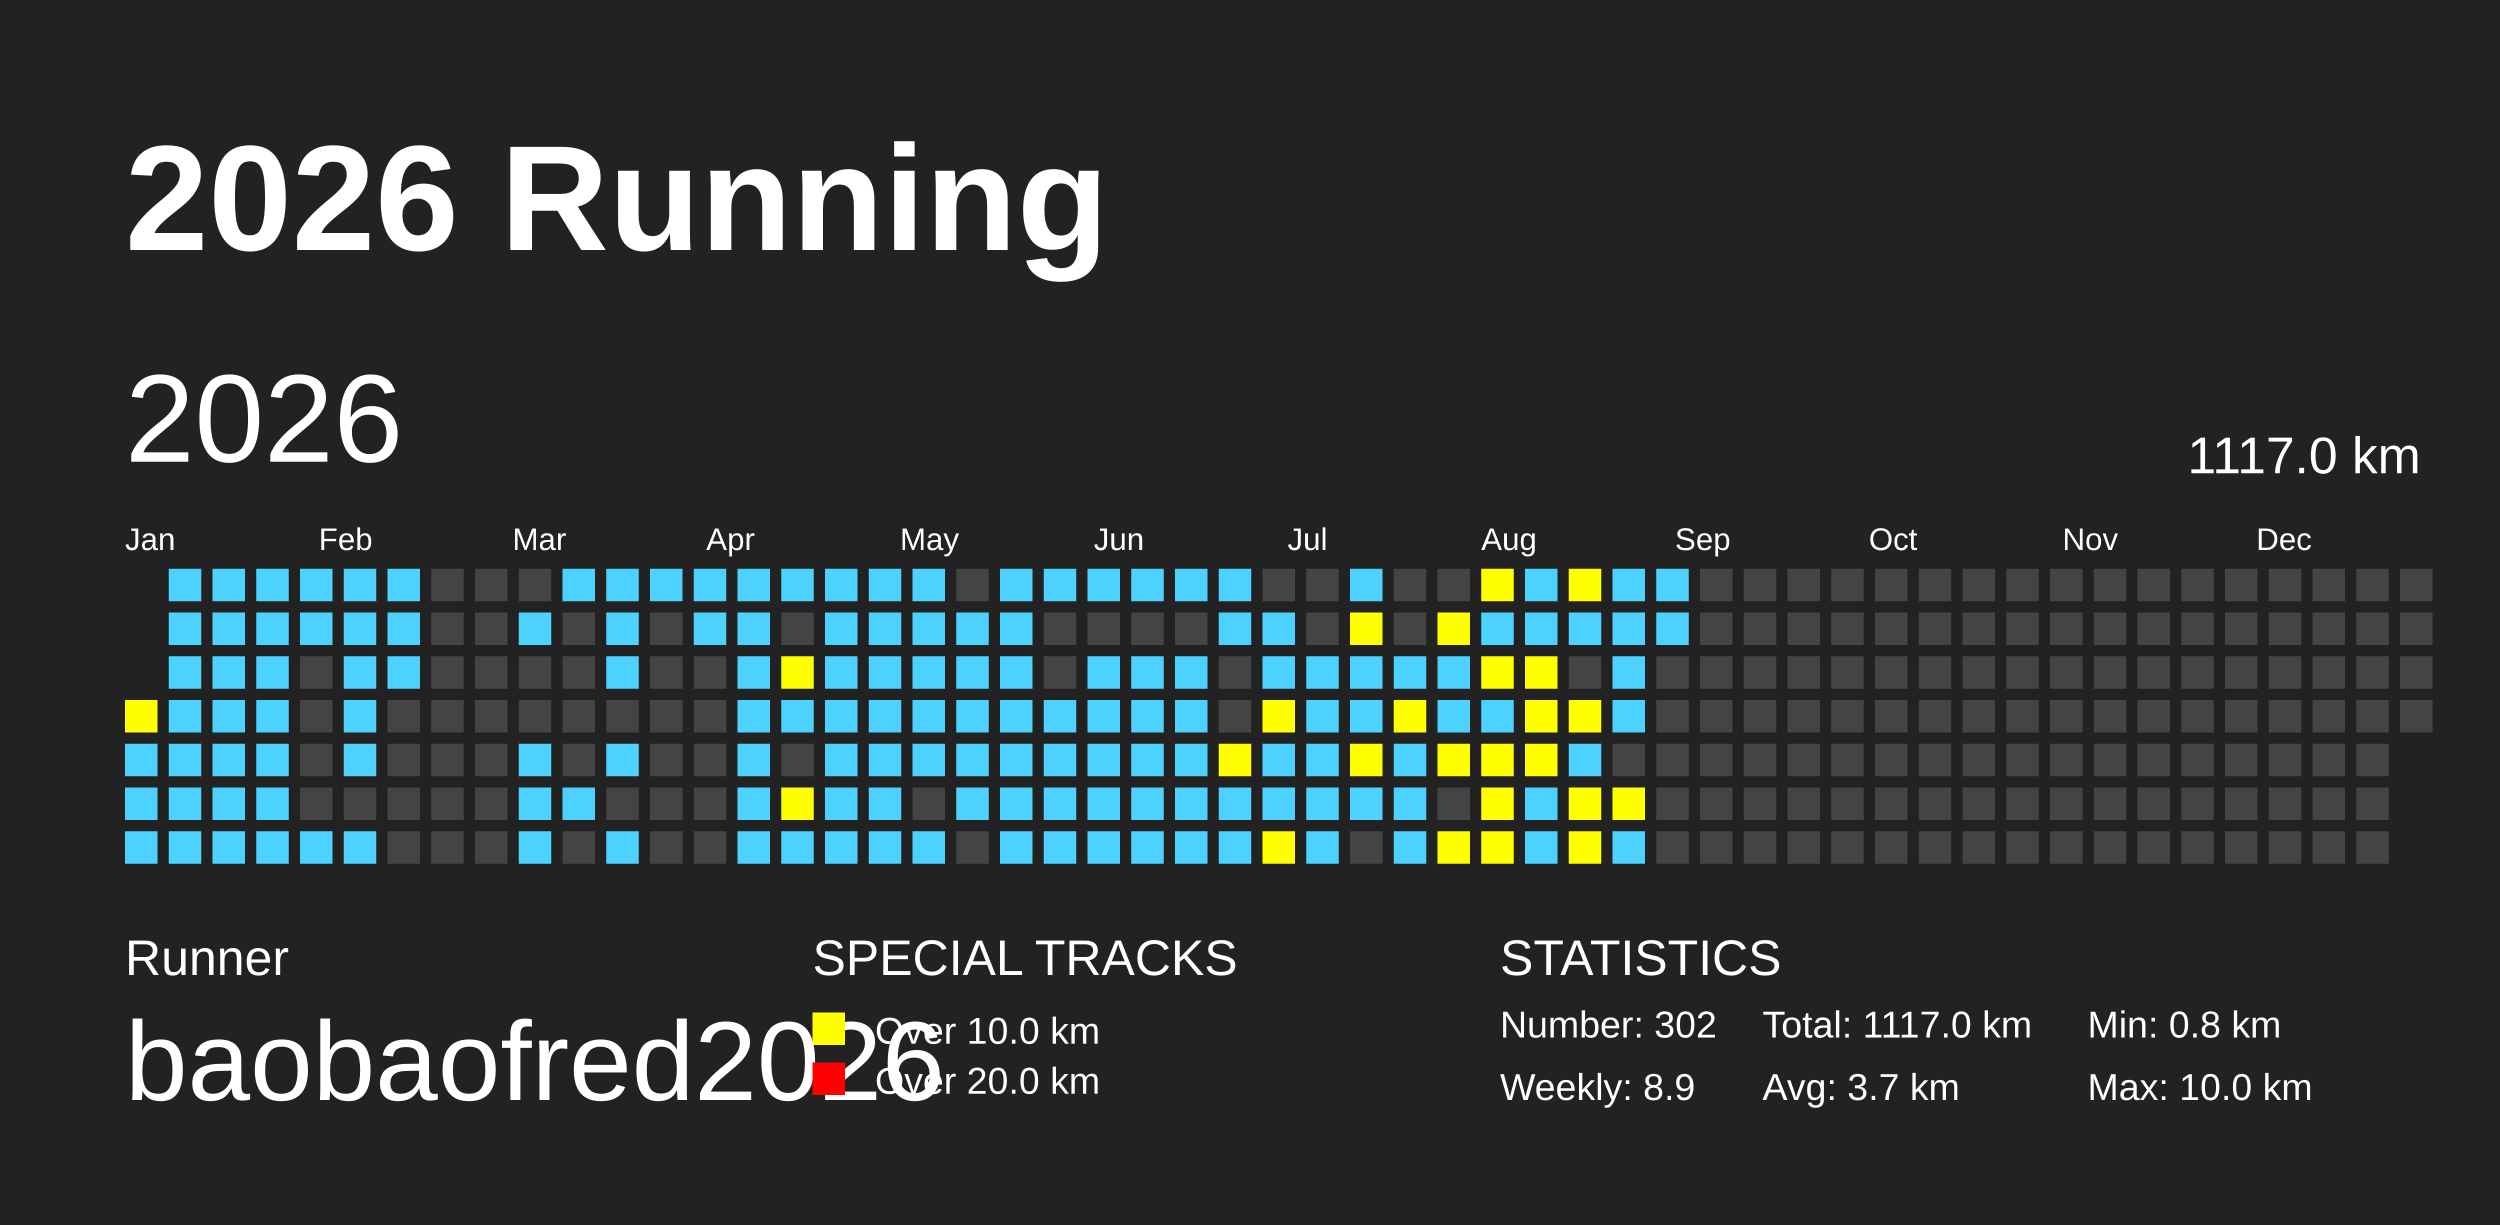
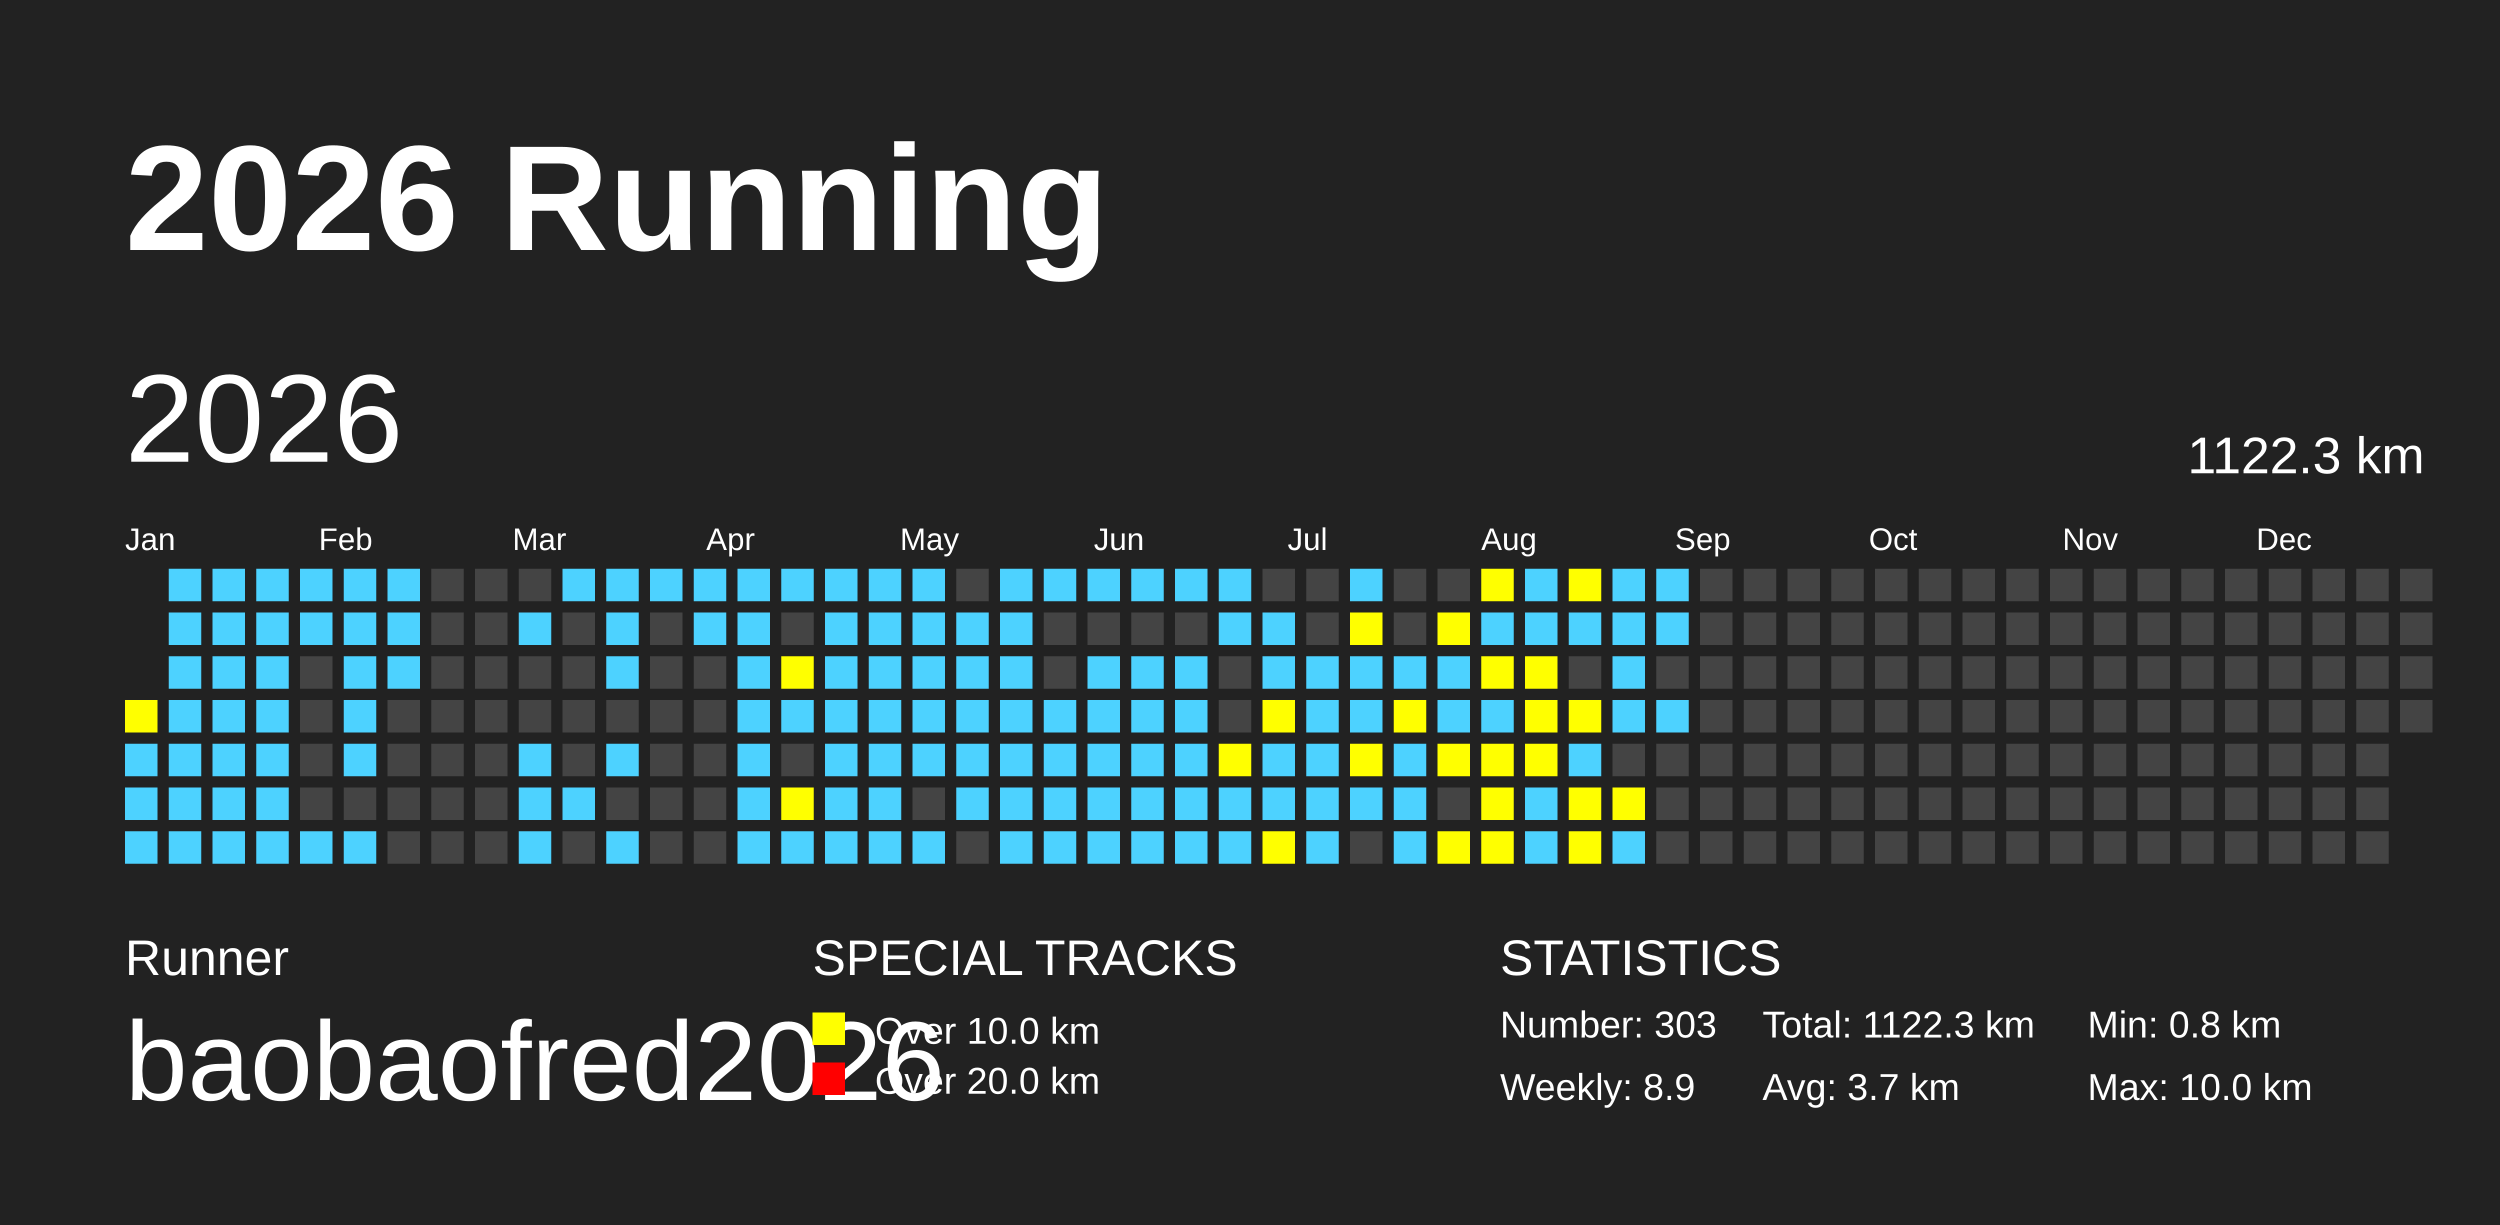
<svg xmlns="http://www.w3.org/2000/svg" baseProfile="full" height="98mm" version="1.1" viewBox="0,0,200,98" width="200mm">
  <defs />
  <rect fill="#222222" height="98" width="200" x="0" y="0" />
  <text fill="#FFFFFF" style="font-size:12px; font-family:Arial; font-weight:bold;" x="10" y="20">2026 Running</text>
  <text fill="#FFFFFF" style="font-size:4px; font-family:Arial" x="10" y="78">Runner</text>
  <text fill="#FFFFFF" style="font-size:9px; font-family:Arial" x="10" y="88">baobaofred2026</text>
  <text fill="#FFFFFF" style="font-size:4px; font-family:Arial" x="65" y="78">SPECIAL TRACKS</text>
  <rect fill="yellow" height="2.6" width="2.6" x="65" y="81" />
  <text fill="#FFFFFF" style="font-size:3px; font-family:Arial" x="70" y="83.5">Over 10.0 km</text>
  <rect fill="red" height="2.6" width="2.6" x="65" y="85" />
  <text fill="#FFFFFF" style="font-size:3px; font-family:Arial" x="70" y="87.5">Over 20.0 km</text>
  <text fill="#FFFFFF" style="font-size:4px; font-family:Arial" x="120" y="78">STATISTICS</text>
-   <text fill="#FFFFFF" style="font-size:3px; font-family:Arial" x="120" y="83">Number: 302</text>
+   <text fill="#FFFFFF" style="font-size:3px; font-family:Arial" x="120" y="83">Number: 303</text>
  <text fill="#FFFFFF" style="font-size:3px; font-family:Arial" x="120" y="88">Weekly: 8.9</text>
-   <text fill="#FFFFFF" style="font-size:3px; font-family:Arial" x="141" y="83">Total: 1117.0 km</text>
+   <text fill="#FFFFFF" style="font-size:3px; font-family:Arial" x="141" y="83">Total: 1122.3 km</text>
  <text fill="#FFFFFF" style="font-size:3px; font-family:Arial" x="141" y="88">Avg: 3.7 km</text>
  <text fill="#FFFFFF" style="font-size:3px; font-family:Arial" x="167" y="83">Min: 0.8 km</text>
  <text fill="#FFFFFF" style="font-size:3px; font-family:Arial" x="167" y="88">Max: 10.0 km</text>
  <text dominant-baseline="hanging" fill="#FFFFFF" style="font-size:10.0px; font-family:Arial;" x="10" y="30">2026</text>
-   <text dominant-baseline="hanging" fill="#FFFFFF" style="font-size:4.125px; font-family:Arial;" x="175" y="35">1117.0 km</text>
+   <text dominant-baseline="hanging" fill="#FFFFFF" style="font-size:4.125px; font-family:Arial;" x="175" y="35">1122.3 km</text>
  <text fill="#FFFFFF" style="font-size:2.5px; font-family:Arial" x="10.0" y="44">Jan</text>
  <text fill="#FFFFFF" style="font-size:2.5px; font-family:Arial" x="25.5" y="44">Feb</text>
  <text fill="#FFFFFF" style="font-size:2.5px; font-family:Arial" x="41.0" y="44">Mar</text>
  <text fill="#FFFFFF" style="font-size:2.5px; font-family:Arial" x="56.5" y="44">Apr</text>
  <text fill="#FFFFFF" style="font-size:2.5px; font-family:Arial" x="72.0" y="44">May</text>
  <text fill="#FFFFFF" style="font-size:2.5px; font-family:Arial" x="87.5" y="44">Jun</text>
  <text fill="#FFFFFF" style="font-size:2.5px; font-family:Arial" x="103.0" y="44">Jul</text>
  <text fill="#FFFFFF" style="font-size:2.5px; font-family:Arial" x="118.5" y="44">Aug</text>
  <text fill="#FFFFFF" style="font-size:2.5px; font-family:Arial" x="134.0" y="44">Sep</text>
  <text fill="#FFFFFF" style="font-size:2.5px; font-family:Arial" x="149.5" y="44">Oct</text>
  <text fill="#FFFFFF" style="font-size:2.5px; font-family:Arial" x="165.0" y="44">Nov</text>
  <text fill="#FFFFFF" style="font-size:2.5px; font-family:Arial" x="180.5" y="44">Dec</text>
  <rect fill="yellow" height="2.6" width="2.6" x="10.0" y="56.0" />
  <rect fill="#4DD2FF" height="2.6" width="2.6" x="10.0" y="59.5" />
  <rect fill="#4DD2FF" height="2.6" width="2.6" x="10.0" y="63.0" />
  <rect fill="#4DD2FF" height="2.6" width="2.6" x="10.0" y="66.5" />
  <rect fill="#4DD2FF" height="2.6" width="2.6" x="13.5" y="45.5" />
  <rect fill="#4DD2FF" height="2.6" width="2.6" x="13.5" y="49.0" />
  <rect fill="#4DD2FF" height="2.6" width="2.6" x="13.5" y="52.5" />
  <rect fill="#4DD2FF" height="2.6" width="2.6" x="13.5" y="56.0" />
  <rect fill="#4DD2FF" height="2.6" width="2.6" x="13.5" y="59.5" />
  <rect fill="#4DD2FF" height="2.6" width="2.6" x="13.5" y="63.0" />
  <rect fill="#4DD2FF" height="2.6" width="2.6" x="13.5" y="66.5" />
  <rect fill="#4DD2FF" height="2.6" width="2.6" x="17.0" y="45.5" />
  <rect fill="#4DD2FF" height="2.6" width="2.6" x="17.0" y="49.0" />
  <rect fill="#4DD2FF" height="2.6" width="2.6" x="17.0" y="52.5" />
  <rect fill="#4DD2FF" height="2.6" width="2.6" x="17.0" y="56.0" />
  <rect fill="#4DD2FF" height="2.6" width="2.6" x="17.0" y="59.5" />
  <rect fill="#4DD2FF" height="2.6" width="2.6" x="17.0" y="63.0" />
  <rect fill="#4DD2FF" height="2.6" width="2.6" x="17.0" y="66.5" />
  <rect fill="#4DD2FF" height="2.6" width="2.6" x="20.5" y="45.5" />
  <rect fill="#4DD2FF" height="2.6" width="2.6" x="20.5" y="49.0" />
  <rect fill="#4DD2FF" height="2.6" width="2.6" x="20.5" y="52.5" />
  <rect fill="#4DD2FF" height="2.6" width="2.6" x="20.5" y="56.0" />
  <rect fill="#4DD2FF" height="2.6" width="2.6" x="20.5" y="59.5" />
  <rect fill="#4DD2FF" height="2.6" width="2.6" x="20.5" y="63.0" />
  <rect fill="#4DD2FF" height="2.6" width="2.6" x="20.5" y="66.5" />
  <rect fill="#4DD2FF" height="2.6" width="2.6" x="24.0" y="45.5" />
  <rect fill="#4DD2FF" height="2.6" width="2.6" x="24.0" y="49.0" />
  <rect fill="#444444" height="2.6" width="2.6" x="24.0" y="52.5" />
  <rect fill="#444444" height="2.6" width="2.6" x="24.0" y="56.0" />
  <rect fill="#444444" height="2.6" width="2.6" x="24.0" y="59.5" />
  <rect fill="#444444" height="2.6" width="2.6" x="24.0" y="63.0" />
  <rect fill="#4DD2FF" height="2.6" width="2.6" x="24.0" y="66.5" />
  <rect fill="#4DD2FF" height="2.6" width="2.6" x="27.5" y="45.5" />
  <rect fill="#4DD2FF" height="2.6" width="2.6" x="27.5" y="49.0" />
  <rect fill="#4DD2FF" height="2.6" width="2.6" x="27.5" y="52.5" />
  <rect fill="#4DD2FF" height="2.6" width="2.6" x="27.5" y="56.0" />
  <rect fill="#4DD2FF" height="2.6" width="2.6" x="27.5" y="59.5" />
  <rect fill="#444444" height="2.6" width="2.6" x="27.5" y="63.0" />
  <rect fill="#4DD2FF" height="2.6" width="2.6" x="27.5" y="66.5" />
  <rect fill="#4DD2FF" height="2.6" width="2.6" x="31.0" y="45.5" />
  <rect fill="#4DD2FF" height="2.6" width="2.6" x="31.0" y="49.0" />
  <rect fill="#4DD2FF" height="2.6" width="2.6" x="31.0" y="52.5" />
  <rect fill="#444444" height="2.6" width="2.6" x="31.0" y="56.0" />
  <rect fill="#444444" height="2.6" width="2.6" x="31.0" y="59.5" />
  <rect fill="#444444" height="2.6" width="2.6" x="31.0" y="63.0" />
  <rect fill="#444444" height="2.6" width="2.6" x="31.0" y="66.5" />
  <rect fill="#444444" height="2.6" width="2.6" x="34.5" y="45.5" />
  <rect fill="#444444" height="2.6" width="2.6" x="34.5" y="49.0" />
  <rect fill="#444444" height="2.6" width="2.6" x="34.5" y="52.5" />
  <rect fill="#444444" height="2.6" width="2.6" x="34.5" y="56.0" />
  <rect fill="#444444" height="2.6" width="2.6" x="34.5" y="59.5" />
  <rect fill="#444444" height="2.6" width="2.6" x="34.5" y="63.0" />
  <rect fill="#444444" height="2.6" width="2.6" x="34.5" y="66.5" />
  <rect fill="#444444" height="2.6" width="2.6" x="38.0" y="45.5" />
  <rect fill="#444444" height="2.6" width="2.6" x="38.0" y="49.0" />
  <rect fill="#444444" height="2.6" width="2.6" x="38.0" y="52.5" />
  <rect fill="#444444" height="2.6" width="2.6" x="38.0" y="56.0" />
  <rect fill="#444444" height="2.6" width="2.6" x="38.0" y="59.5" />
  <rect fill="#444444" height="2.6" width="2.6" x="38.0" y="63.0" />
  <rect fill="#444444" height="2.6" width="2.6" x="38.0" y="66.5" />
  <rect fill="#444444" height="2.6" width="2.6" x="41.5" y="45.5" />
  <rect fill="#4DD2FF" height="2.6" width="2.6" x="41.5" y="49.0" />
  <rect fill="#444444" height="2.6" width="2.6" x="41.5" y="52.5" />
  <rect fill="#444444" height="2.6" width="2.6" x="41.5" y="56.0" />
  <rect fill="#4DD2FF" height="2.6" width="2.6" x="41.5" y="59.5" />
  <rect fill="#4DD2FF" height="2.6" width="2.6" x="41.5" y="63.0" />
  <rect fill="#4DD2FF" height="2.6" width="2.6" x="41.5" y="66.5" />
  <rect fill="#4DD2FF" height="2.6" width="2.6" x="45.0" y="45.5" />
  <rect fill="#444444" height="2.6" width="2.6" x="45.0" y="49.0" />
  <rect fill="#444444" height="2.6" width="2.6" x="45.0" y="52.5" />
  <rect fill="#444444" height="2.6" width="2.6" x="45.0" y="56.0" />
  <rect fill="#444444" height="2.6" width="2.6" x="45.0" y="59.5" />
  <rect fill="#4DD2FF" height="2.6" width="2.6" x="45.0" y="63.0" />
  <rect fill="#444444" height="2.6" width="2.6" x="45.0" y="66.5" />
  <rect fill="#4DD2FF" height="2.6" width="2.6" x="48.5" y="45.5" />
  <rect fill="#4DD2FF" height="2.6" width="2.6" x="48.5" y="49.0" />
  <rect fill="#4DD2FF" height="2.6" width="2.6" x="48.5" y="52.5" />
  <rect fill="#444444" height="2.6" width="2.6" x="48.5" y="56.0" />
  <rect fill="#4DD2FF" height="2.6" width="2.6" x="48.5" y="59.5" />
  <rect fill="#444444" height="2.6" width="2.6" x="48.5" y="63.0" />
  <rect fill="#4DD2FF" height="2.6" width="2.6" x="48.5" y="66.5" />
  <rect fill="#4DD2FF" height="2.6" width="2.6" x="52.0" y="45.5" />
  <rect fill="#444444" height="2.6" width="2.6" x="52.0" y="49.0" />
  <rect fill="#444444" height="2.6" width="2.6" x="52.0" y="52.5" />
  <rect fill="#444444" height="2.6" width="2.6" x="52.0" y="56.0" />
  <rect fill="#444444" height="2.6" width="2.6" x="52.0" y="59.5" />
  <rect fill="#444444" height="2.6" width="2.6" x="52.0" y="63.0" />
  <rect fill="#444444" height="2.6" width="2.6" x="52.0" y="66.5" />
  <rect fill="#4DD2FF" height="2.6" width="2.6" x="55.5" y="45.5" />
  <rect fill="#4DD2FF" height="2.6" width="2.6" x="55.5" y="49.0" />
  <rect fill="#444444" height="2.6" width="2.6" x="55.5" y="52.5" />
  <rect fill="#444444" height="2.6" width="2.6" x="55.5" y="56.0" />
  <rect fill="#444444" height="2.6" width="2.6" x="55.5" y="59.5" />
  <rect fill="#444444" height="2.6" width="2.6" x="55.5" y="63.0" />
  <rect fill="#444444" height="2.6" width="2.6" x="55.5" y="66.5" />
  <rect fill="#4DD2FF" height="2.6" width="2.6" x="59.0" y="45.5" />
  <rect fill="#4DD2FF" height="2.6" width="2.6" x="59.0" y="49.0" />
  <rect fill="#4DD2FF" height="2.6" width="2.6" x="59.0" y="52.5" />
  <rect fill="#4DD2FF" height="2.6" width="2.6" x="59.0" y="56.0" />
  <rect fill="#4DD2FF" height="2.6" width="2.6" x="59.0" y="59.5" />
  <rect fill="#4DD2FF" height="2.6" width="2.6" x="59.0" y="63.0" />
  <rect fill="#4DD2FF" height="2.6" width="2.6" x="59.0" y="66.5" />
  <rect fill="#4DD2FF" height="2.6" width="2.6" x="62.5" y="45.5" />
  <rect fill="#444444" height="2.6" width="2.6" x="62.5" y="49.0" />
  <rect fill="yellow" height="2.6" width="2.6" x="62.5" y="52.5" />
  <rect fill="#4DD2FF" height="2.6" width="2.6" x="62.5" y="56.0" />
  <rect fill="#444444" height="2.6" width="2.6" x="62.5" y="59.5" />
  <rect fill="yellow" height="2.6" width="2.6" x="62.5" y="63.0" />
  <rect fill="#4DD2FF" height="2.6" width="2.6" x="62.5" y="66.5" />
  <rect fill="#4DD2FF" height="2.6" width="2.6" x="66.0" y="45.5" />
  <rect fill="#4DD2FF" height="2.6" width="2.6" x="66.0" y="49.0" />
  <rect fill="#4DD2FF" height="2.6" width="2.6" x="66.0" y="52.5" />
  <rect fill="#4DD2FF" height="2.6" width="2.6" x="66.0" y="56.0" />
  <rect fill="#4DD2FF" height="2.6" width="2.6" x="66.0" y="59.5" />
  <rect fill="#4DD2FF" height="2.6" width="2.6" x="66.0" y="63.0" />
  <rect fill="#4DD2FF" height="2.6" width="2.6" x="66.0" y="66.5" />
  <rect fill="#4DD2FF" height="2.6" width="2.6" x="69.5" y="45.5" />
  <rect fill="#4DD2FF" height="2.6" width="2.6" x="69.5" y="49.0" />
  <rect fill="#4DD2FF" height="2.6" width="2.6" x="69.5" y="52.5" />
  <rect fill="#4DD2FF" height="2.6" width="2.6" x="69.5" y="56.0" />
  <rect fill="#4DD2FF" height="2.6" width="2.6" x="69.5" y="59.5" />
  <rect fill="#4DD2FF" height="2.6" width="2.6" x="69.5" y="63.0" />
  <rect fill="#4DD2FF" height="2.6" width="2.6" x="69.5" y="66.5" />
  <rect fill="#4DD2FF" height="2.6" width="2.6" x="73.0" y="45.5" />
  <rect fill="#4DD2FF" height="2.6" width="2.6" x="73.0" y="49.0" />
  <rect fill="#4DD2FF" height="2.6" width="2.6" x="73.0" y="52.5" />
  <rect fill="#4DD2FF" height="2.6" width="2.6" x="73.0" y="56.0" />
  <rect fill="#4DD2FF" height="2.6" width="2.6" x="73.0" y="59.5" />
  <rect fill="#444444" height="2.6" width="2.6" x="73.0" y="63.0" />
  <rect fill="#4DD2FF" height="2.6" width="2.6" x="73.0" y="66.5" />
  <rect fill="#444444" height="2.6" width="2.6" x="76.5" y="45.5" />
  <rect fill="#4DD2FF" height="2.6" width="2.6" x="76.5" y="49.0" />
  <rect fill="#4DD2FF" height="2.6" width="2.6" x="76.5" y="52.5" />
  <rect fill="#4DD2FF" height="2.6" width="2.6" x="76.5" y="56.0" />
  <rect fill="#4DD2FF" height="2.6" width="2.6" x="76.5" y="59.5" />
  <rect fill="#4DD2FF" height="2.6" width="2.6" x="76.5" y="63.0" />
  <rect fill="#444444" height="2.6" width="2.6" x="76.5" y="66.5" />
  <rect fill="#4DD2FF" height="2.6" width="2.6" x="80.0" y="45.5" />
  <rect fill="#4DD2FF" height="2.6" width="2.6" x="80.0" y="49.0" />
  <rect fill="#4DD2FF" height="2.6" width="2.6" x="80.0" y="52.5" />
  <rect fill="#4DD2FF" height="2.6" width="2.6" x="80.0" y="56.0" />
  <rect fill="#4DD2FF" height="2.6" width="2.6" x="80.0" y="59.5" />
  <rect fill="#4DD2FF" height="2.6" width="2.6" x="80.0" y="63.0" />
  <rect fill="#4DD2FF" height="2.6" width="2.6" x="80.0" y="66.5" />
  <rect fill="#4DD2FF" height="2.6" width="2.6" x="83.5" y="45.5" />
  <rect fill="#444444" height="2.6" width="2.6" x="83.5" y="49.0" />
  <rect fill="#444444" height="2.6" width="2.6" x="83.5" y="52.5" />
  <rect fill="#4DD2FF" height="2.6" width="2.6" x="83.5" y="56.0" />
  <rect fill="#4DD2FF" height="2.6" width="2.6" x="83.5" y="59.5" />
  <rect fill="#4DD2FF" height="2.6" width="2.6" x="83.5" y="63.0" />
  <rect fill="#4DD2FF" height="2.6" width="2.6" x="83.5" y="66.5" />
  <rect fill="#4DD2FF" height="2.6" width="2.6" x="87.0" y="45.5" />
  <rect fill="#444444" height="2.6" width="2.6" x="87.0" y="49.0" />
  <rect fill="#4DD2FF" height="2.6" width="2.6" x="87.0" y="52.5" />
  <rect fill="#4DD2FF" height="2.6" width="2.6" x="87.0" y="56.0" />
  <rect fill="#4DD2FF" height="2.6" width="2.6" x="87.0" y="59.5" />
  <rect fill="#4DD2FF" height="2.6" width="2.6" x="87.0" y="63.0" />
  <rect fill="#4DD2FF" height="2.6" width="2.6" x="87.0" y="66.5" />
  <rect fill="#4DD2FF" height="2.6" width="2.6" x="90.5" y="45.5" />
  <rect fill="#444444" height="2.6" width="2.6" x="90.5" y="49.0" />
  <rect fill="#4DD2FF" height="2.6" width="2.6" x="90.5" y="52.5" />
  <rect fill="#4DD2FF" height="2.6" width="2.6" x="90.5" y="56.0" />
  <rect fill="#4DD2FF" height="2.6" width="2.6" x="90.5" y="59.5" />
  <rect fill="#4DD2FF" height="2.6" width="2.6" x="90.5" y="63.0" />
  <rect fill="#4DD2FF" height="2.6" width="2.6" x="90.5" y="66.5" />
  <rect fill="#4DD2FF" height="2.6" width="2.6" x="94.0" y="45.5" />
  <rect fill="#444444" height="2.6" width="2.6" x="94.0" y="49.0" />
  <rect fill="#4DD2FF" height="2.6" width="2.6" x="94.0" y="52.5" />
  <rect fill="#4DD2FF" height="2.6" width="2.6" x="94.0" y="56.0" />
  <rect fill="#4DD2FF" height="2.6" width="2.6" x="94.0" y="59.5" />
  <rect fill="#4DD2FF" height="2.6" width="2.6" x="94.0" y="63.0" />
  <rect fill="#4DD2FF" height="2.6" width="2.6" x="94.0" y="66.5" />
  <rect fill="#4DD2FF" height="2.6" width="2.6" x="97.5" y="45.5" />
  <rect fill="#4DD2FF" height="2.6" width="2.6" x="97.5" y="49.0" />
  <rect fill="#444444" height="2.6" width="2.6" x="97.5" y="52.5" />
  <rect fill="#444444" height="2.6" width="2.6" x="97.5" y="56.0" />
  <rect fill="yellow" height="2.6" width="2.6" x="97.5" y="59.5" />
  <rect fill="#4DD2FF" height="2.6" width="2.6" x="97.5" y="63.0" />
  <rect fill="#4DD2FF" height="2.6" width="2.6" x="97.5" y="66.5" />
  <rect fill="#444444" height="2.6" width="2.6" x="101.0" y="45.5" />
  <rect fill="#4DD2FF" height="2.6" width="2.6" x="101.0" y="49.0" />
  <rect fill="#4DD2FF" height="2.6" width="2.6" x="101.0" y="52.5" />
  <rect fill="yellow" height="2.6" width="2.6" x="101.0" y="56.0" />
  <rect fill="#4DD2FF" height="2.6" width="2.6" x="101.0" y="59.5" />
  <rect fill="#4DD2FF" height="2.6" width="2.6" x="101.0" y="63.0" />
  <rect fill="yellow" height="2.6" width="2.6" x="101.0" y="66.5" />
  <rect fill="#444444" height="2.6" width="2.6" x="104.5" y="45.5" />
  <rect fill="#444444" height="2.6" width="2.6" x="104.5" y="49.0" />
  <rect fill="#4DD2FF" height="2.6" width="2.6" x="104.5" y="52.5" />
  <rect fill="#4DD2FF" height="2.6" width="2.6" x="104.5" y="56.0" />
  <rect fill="#4DD2FF" height="2.6" width="2.6" x="104.5" y="59.5" />
  <rect fill="#4DD2FF" height="2.6" width="2.6" x="104.5" y="63.0" />
  <rect fill="#4DD2FF" height="2.6" width="2.6" x="104.5" y="66.5" />
  <rect fill="#4DD2FF" height="2.6" width="2.6" x="108.0" y="45.5" />
  <rect fill="yellow" height="2.6" width="2.6" x="108.0" y="49.0" />
  <rect fill="#4DD2FF" height="2.6" width="2.6" x="108.0" y="52.5" />
  <rect fill="#4DD2FF" height="2.6" width="2.6" x="108.0" y="56.0" />
  <rect fill="yellow" height="2.6" width="2.6" x="108.0" y="59.5" />
  <rect fill="#4DD2FF" height="2.6" width="2.6" x="108.0" y="63.0" />
  <rect fill="#444444" height="2.6" width="2.6" x="108.0" y="66.5" />
  <rect fill="#444444" height="2.6" width="2.6" x="111.5" y="45.5" />
  <rect fill="#444444" height="2.6" width="2.6" x="111.5" y="49.0" />
  <rect fill="#4DD2FF" height="2.6" width="2.6" x="111.5" y="52.5" />
  <rect fill="yellow" height="2.6" width="2.6" x="111.5" y="56.0" />
  <rect fill="#4DD2FF" height="2.6" width="2.6" x="111.5" y="59.5" />
  <rect fill="#4DD2FF" height="2.6" width="2.6" x="111.5" y="63.0" />
  <rect fill="#4DD2FF" height="2.6" width="2.6" x="111.5" y="66.5" />
  <rect fill="#444444" height="2.6" width="2.6" x="115.0" y="45.5" />
  <rect fill="yellow" height="2.6" width="2.6" x="115.0" y="49.0" />
  <rect fill="#4DD2FF" height="2.6" width="2.6" x="115.0" y="52.5" />
  <rect fill="#4DD2FF" height="2.6" width="2.6" x="115.0" y="56.0" />
  <rect fill="yellow" height="2.6" width="2.6" x="115.0" y="59.5" />
  <rect fill="#444444" height="2.6" width="2.6" x="115.0" y="63.0" />
  <rect fill="yellow" height="2.6" width="2.6" x="115.0" y="66.5" />
  <rect fill="yellow" height="2.6" width="2.6" x="118.5" y="45.5" />
  <rect fill="#4DD2FF" height="2.6" width="2.6" x="118.5" y="49.0" />
  <rect fill="yellow" height="2.6" width="2.6" x="118.5" y="52.5" />
  <rect fill="#4DD2FF" height="2.6" width="2.6" x="118.5" y="56.0" />
  <rect fill="yellow" height="2.6" width="2.6" x="118.5" y="59.5" />
  <rect fill="yellow" height="2.6" width="2.6" x="118.5" y="63.0" />
  <rect fill="yellow" height="2.6" width="2.6" x="118.5" y="66.5" />
  <rect fill="#4DD2FF" height="2.6" width="2.6" x="122.0" y="45.5" />
  <rect fill="#4DD2FF" height="2.6" width="2.6" x="122.0" y="49.0" />
  <rect fill="yellow" height="2.6" width="2.6" x="122.0" y="52.5" />
  <rect fill="yellow" height="2.6" width="2.6" x="122.0" y="56.0" />
  <rect fill="yellow" height="2.6" width="2.6" x="122.0" y="59.5" />
  <rect fill="#4DD2FF" height="2.6" width="2.6" x="122.0" y="63.0" />
  <rect fill="#4DD2FF" height="2.6" width="2.6" x="122.0" y="66.5" />
  <rect fill="yellow" height="2.6" width="2.6" x="125.5" y="45.5" />
  <rect fill="#4DD2FF" height="2.6" width="2.6" x="125.5" y="49.0" />
  <rect fill="#444444" height="2.6" width="2.6" x="125.5" y="52.5" />
  <rect fill="yellow" height="2.6" width="2.6" x="125.5" y="56.0" />
  <rect fill="#4DD2FF" height="2.6" width="2.6" x="125.5" y="59.5" />
  <rect fill="yellow" height="2.6" width="2.6" x="125.5" y="63.0" />
  <rect fill="yellow" height="2.6" width="2.6" x="125.5" y="66.5" />
  <rect fill="#4DD2FF" height="2.6" width="2.6" x="129.0" y="45.5" />
  <rect fill="#4DD2FF" height="2.6" width="2.6" x="129.0" y="49.0" />
  <rect fill="#4DD2FF" height="2.6" width="2.6" x="129.0" y="52.5" />
  <rect fill="#4DD2FF" height="2.6" width="2.6" x="129.0" y="56.0" />
  <rect fill="#444444" height="2.6" width="2.6" x="129.0" y="59.5" />
  <rect fill="yellow" height="2.6" width="2.6" x="129.0" y="63.0" />
  <rect fill="#4DD2FF" height="2.6" width="2.6" x="129.0" y="66.5" />
  <rect fill="#4DD2FF" height="2.6" width="2.6" x="132.5" y="45.5" />
  <rect fill="#4DD2FF" height="2.6" width="2.6" x="132.5" y="49.0" />
  <rect fill="#444444" height="2.6" width="2.6" x="132.5" y="52.5" />
-   <rect fill="#444444" height="2.6" width="2.6" x="132.5" y="56.0" />
+   <rect fill="#4DD2FF" height="2.6" width="2.6" x="132.5" y="56.0" />
  <rect fill="#444444" height="2.6" width="2.6" x="132.5" y="59.5" />
  <rect fill="#444444" height="2.6" width="2.6" x="132.5" y="63.0" />
  <rect fill="#444444" height="2.6" width="2.6" x="132.5" y="66.5" />
  <rect fill="#444444" height="2.6" width="2.6" x="136.0" y="45.5" />
  <rect fill="#444444" height="2.6" width="2.6" x="136.0" y="49.0" />
  <rect fill="#444444" height="2.6" width="2.6" x="136.0" y="52.5" />
  <rect fill="#444444" height="2.6" width="2.6" x="136.0" y="56.0" />
  <rect fill="#444444" height="2.6" width="2.6" x="136.0" y="59.5" />
  <rect fill="#444444" height="2.6" width="2.6" x="136.0" y="63.0" />
  <rect fill="#444444" height="2.6" width="2.6" x="136.0" y="66.5" />
  <rect fill="#444444" height="2.6" width="2.6" x="139.5" y="45.5" />
  <rect fill="#444444" height="2.6" width="2.6" x="139.5" y="49.0" />
  <rect fill="#444444" height="2.6" width="2.6" x="139.5" y="52.5" />
  <rect fill="#444444" height="2.6" width="2.6" x="139.5" y="56.0" />
  <rect fill="#444444" height="2.6" width="2.6" x="139.5" y="59.5" />
  <rect fill="#444444" height="2.6" width="2.6" x="139.5" y="63.0" />
  <rect fill="#444444" height="2.6" width="2.6" x="139.5" y="66.5" />
  <rect fill="#444444" height="2.6" width="2.6" x="143.0" y="45.5" />
  <rect fill="#444444" height="2.6" width="2.6" x="143.0" y="49.0" />
  <rect fill="#444444" height="2.6" width="2.6" x="143.0" y="52.5" />
  <rect fill="#444444" height="2.6" width="2.6" x="143.0" y="56.0" />
  <rect fill="#444444" height="2.6" width="2.6" x="143.0" y="59.5" />
  <rect fill="#444444" height="2.6" width="2.6" x="143.0" y="63.0" />
  <rect fill="#444444" height="2.6" width="2.6" x="143.0" y="66.5" />
  <rect fill="#444444" height="2.6" width="2.6" x="146.5" y="45.5" />
  <rect fill="#444444" height="2.6" width="2.6" x="146.5" y="49.0" />
  <rect fill="#444444" height="2.6" width="2.6" x="146.5" y="52.5" />
  <rect fill="#444444" height="2.6" width="2.6" x="146.5" y="56.0" />
  <rect fill="#444444" height="2.6" width="2.6" x="146.5" y="59.5" />
  <rect fill="#444444" height="2.6" width="2.6" x="146.5" y="63.0" />
  <rect fill="#444444" height="2.6" width="2.6" x="146.5" y="66.5" />
  <rect fill="#444444" height="2.6" width="2.6" x="150.0" y="45.5" />
  <rect fill="#444444" height="2.6" width="2.6" x="150.0" y="49.0" />
  <rect fill="#444444" height="2.6" width="2.6" x="150.0" y="52.5" />
  <rect fill="#444444" height="2.6" width="2.6" x="150.0" y="56.0" />
  <rect fill="#444444" height="2.6" width="2.6" x="150.0" y="59.5" />
  <rect fill="#444444" height="2.6" width="2.6" x="150.0" y="63.0" />
  <rect fill="#444444" height="2.6" width="2.6" x="150.0" y="66.5" />
  <rect fill="#444444" height="2.6" width="2.6" x="153.5" y="45.5" />
  <rect fill="#444444" height="2.6" width="2.6" x="153.5" y="49.0" />
  <rect fill="#444444" height="2.6" width="2.6" x="153.5" y="52.5" />
  <rect fill="#444444" height="2.6" width="2.6" x="153.5" y="56.0" />
  <rect fill="#444444" height="2.6" width="2.6" x="153.5" y="59.5" />
  <rect fill="#444444" height="2.6" width="2.6" x="153.5" y="63.0" />
  <rect fill="#444444" height="2.6" width="2.6" x="153.5" y="66.5" />
  <rect fill="#444444" height="2.6" width="2.6" x="157.0" y="45.5" />
  <rect fill="#444444" height="2.6" width="2.6" x="157.0" y="49.0" />
  <rect fill="#444444" height="2.6" width="2.6" x="157.0" y="52.5" />
  <rect fill="#444444" height="2.6" width="2.6" x="157.0" y="56.0" />
  <rect fill="#444444" height="2.6" width="2.6" x="157.0" y="59.5" />
  <rect fill="#444444" height="2.6" width="2.6" x="157.0" y="63.0" />
  <rect fill="#444444" height="2.6" width="2.6" x="157.0" y="66.5" />
  <rect fill="#444444" height="2.6" width="2.6" x="160.5" y="45.5" />
  <rect fill="#444444" height="2.6" width="2.6" x="160.5" y="49.0" />
  <rect fill="#444444" height="2.6" width="2.6" x="160.5" y="52.5" />
  <rect fill="#444444" height="2.6" width="2.6" x="160.5" y="56.0" />
  <rect fill="#444444" height="2.6" width="2.6" x="160.5" y="59.5" />
  <rect fill="#444444" height="2.6" width="2.6" x="160.5" y="63.0" />
  <rect fill="#444444" height="2.6" width="2.6" x="160.5" y="66.5" />
  <rect fill="#444444" height="2.6" width="2.6" x="164.0" y="45.5" />
  <rect fill="#444444" height="2.6" width="2.6" x="164.0" y="49.0" />
  <rect fill="#444444" height="2.6" width="2.6" x="164.0" y="52.5" />
  <rect fill="#444444" height="2.6" width="2.6" x="164.0" y="56.0" />
  <rect fill="#444444" height="2.6" width="2.6" x="164.0" y="59.5" />
  <rect fill="#444444" height="2.6" width="2.6" x="164.0" y="63.0" />
  <rect fill="#444444" height="2.6" width="2.6" x="164.0" y="66.5" />
  <rect fill="#444444" height="2.6" width="2.6" x="167.5" y="45.5" />
  <rect fill="#444444" height="2.6" width="2.6" x="167.5" y="49.0" />
  <rect fill="#444444" height="2.6" width="2.6" x="167.5" y="52.5" />
  <rect fill="#444444" height="2.6" width="2.6" x="167.5" y="56.0" />
  <rect fill="#444444" height="2.6" width="2.6" x="167.5" y="59.5" />
  <rect fill="#444444" height="2.6" width="2.6" x="167.5" y="63.0" />
  <rect fill="#444444" height="2.6" width="2.6" x="167.5" y="66.5" />
  <rect fill="#444444" height="2.6" width="2.6" x="171.0" y="45.5" />
  <rect fill="#444444" height="2.6" width="2.6" x="171.0" y="49.0" />
  <rect fill="#444444" height="2.6" width="2.6" x="171.0" y="52.5" />
  <rect fill="#444444" height="2.6" width="2.6" x="171.0" y="56.0" />
  <rect fill="#444444" height="2.6" width="2.6" x="171.0" y="59.5" />
  <rect fill="#444444" height="2.6" width="2.6" x="171.0" y="63.0" />
  <rect fill="#444444" height="2.6" width="2.6" x="171.0" y="66.5" />
  <rect fill="#444444" height="2.6" width="2.6" x="174.5" y="45.5" />
  <rect fill="#444444" height="2.6" width="2.6" x="174.5" y="49.0" />
  <rect fill="#444444" height="2.6" width="2.6" x="174.5" y="52.5" />
  <rect fill="#444444" height="2.6" width="2.6" x="174.5" y="56.0" />
  <rect fill="#444444" height="2.6" width="2.6" x="174.5" y="59.5" />
  <rect fill="#444444" height="2.6" width="2.6" x="174.5" y="63.0" />
  <rect fill="#444444" height="2.6" width="2.6" x="174.5" y="66.5" />
  <rect fill="#444444" height="2.6" width="2.6" x="178.0" y="45.5" />
  <rect fill="#444444" height="2.6" width="2.6" x="178.0" y="49.0" />
  <rect fill="#444444" height="2.6" width="2.6" x="178.0" y="52.5" />
  <rect fill="#444444" height="2.6" width="2.6" x="178.0" y="56.0" />
  <rect fill="#444444" height="2.6" width="2.6" x="178.0" y="59.5" />
  <rect fill="#444444" height="2.6" width="2.6" x="178.0" y="63.0" />
  <rect fill="#444444" height="2.6" width="2.6" x="178.0" y="66.5" />
  <rect fill="#444444" height="2.6" width="2.6" x="181.5" y="45.5" />
  <rect fill="#444444" height="2.6" width="2.6" x="181.5" y="49.0" />
  <rect fill="#444444" height="2.6" width="2.6" x="181.5" y="52.5" />
  <rect fill="#444444" height="2.6" width="2.6" x="181.5" y="56.0" />
  <rect fill="#444444" height="2.6" width="2.6" x="181.5" y="59.5" />
  <rect fill="#444444" height="2.6" width="2.6" x="181.5" y="63.0" />
  <rect fill="#444444" height="2.6" width="2.6" x="181.5" y="66.5" />
  <rect fill="#444444" height="2.6" width="2.6" x="185.0" y="45.5" />
  <rect fill="#444444" height="2.6" width="2.6" x="185.0" y="49.0" />
  <rect fill="#444444" height="2.6" width="2.6" x="185.0" y="52.5" />
  <rect fill="#444444" height="2.6" width="2.6" x="185.0" y="56.0" />
  <rect fill="#444444" height="2.6" width="2.6" x="185.0" y="59.5" />
  <rect fill="#444444" height="2.6" width="2.6" x="185.0" y="63.0" />
  <rect fill="#444444" height="2.6" width="2.6" x="185.0" y="66.5" />
  <rect fill="#444444" height="2.6" width="2.6" x="188.5" y="45.5" />
  <rect fill="#444444" height="2.6" width="2.6" x="188.5" y="49.0" />
  <rect fill="#444444" height="2.6" width="2.6" x="188.5" y="52.5" />
  <rect fill="#444444" height="2.6" width="2.6" x="188.5" y="56.0" />
  <rect fill="#444444" height="2.6" width="2.6" x="188.5" y="59.5" />
  <rect fill="#444444" height="2.6" width="2.6" x="188.5" y="63.0" />
  <rect fill="#444444" height="2.6" width="2.6" x="188.5" y="66.5" />
  <rect fill="#444444" height="2.6" width="2.6" x="192.0" y="45.5" />
  <rect fill="#444444" height="2.6" width="2.6" x="192.0" y="49.0" />
  <rect fill="#444444" height="2.6" width="2.6" x="192.0" y="52.5" />
  <rect fill="#444444" height="2.6" width="2.6" x="192.0" y="56.0" />
</svg>
